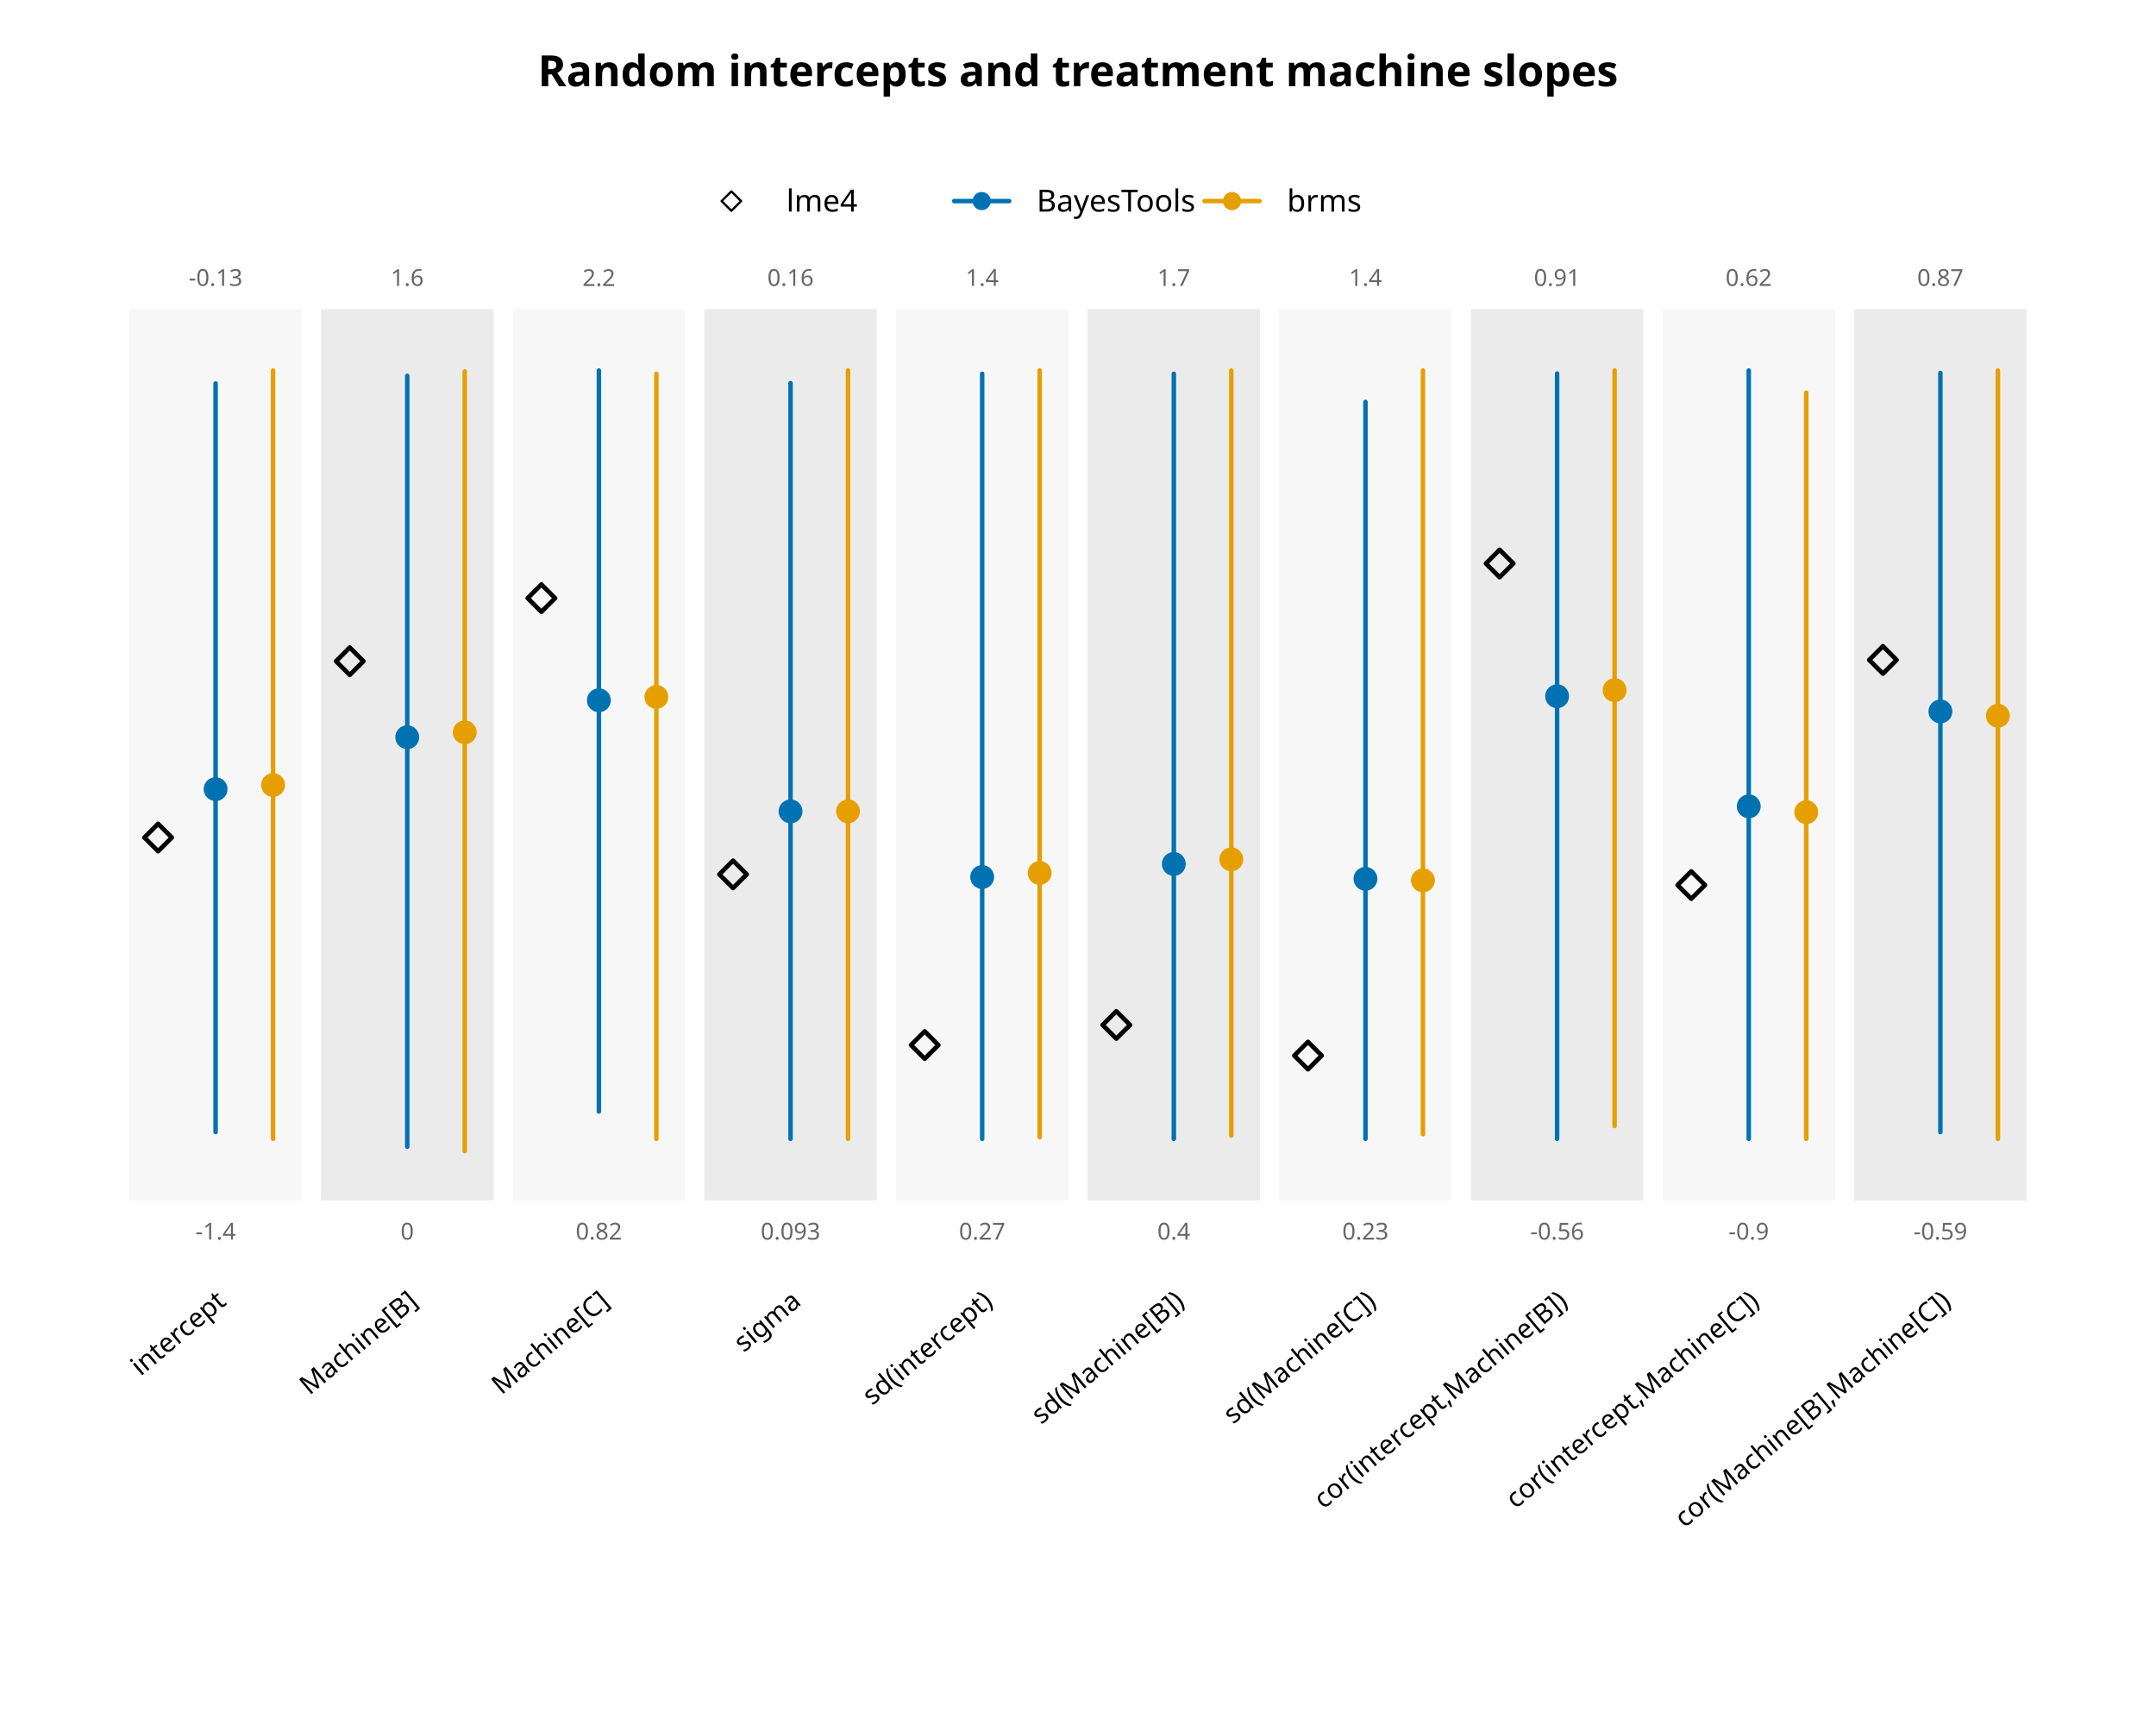
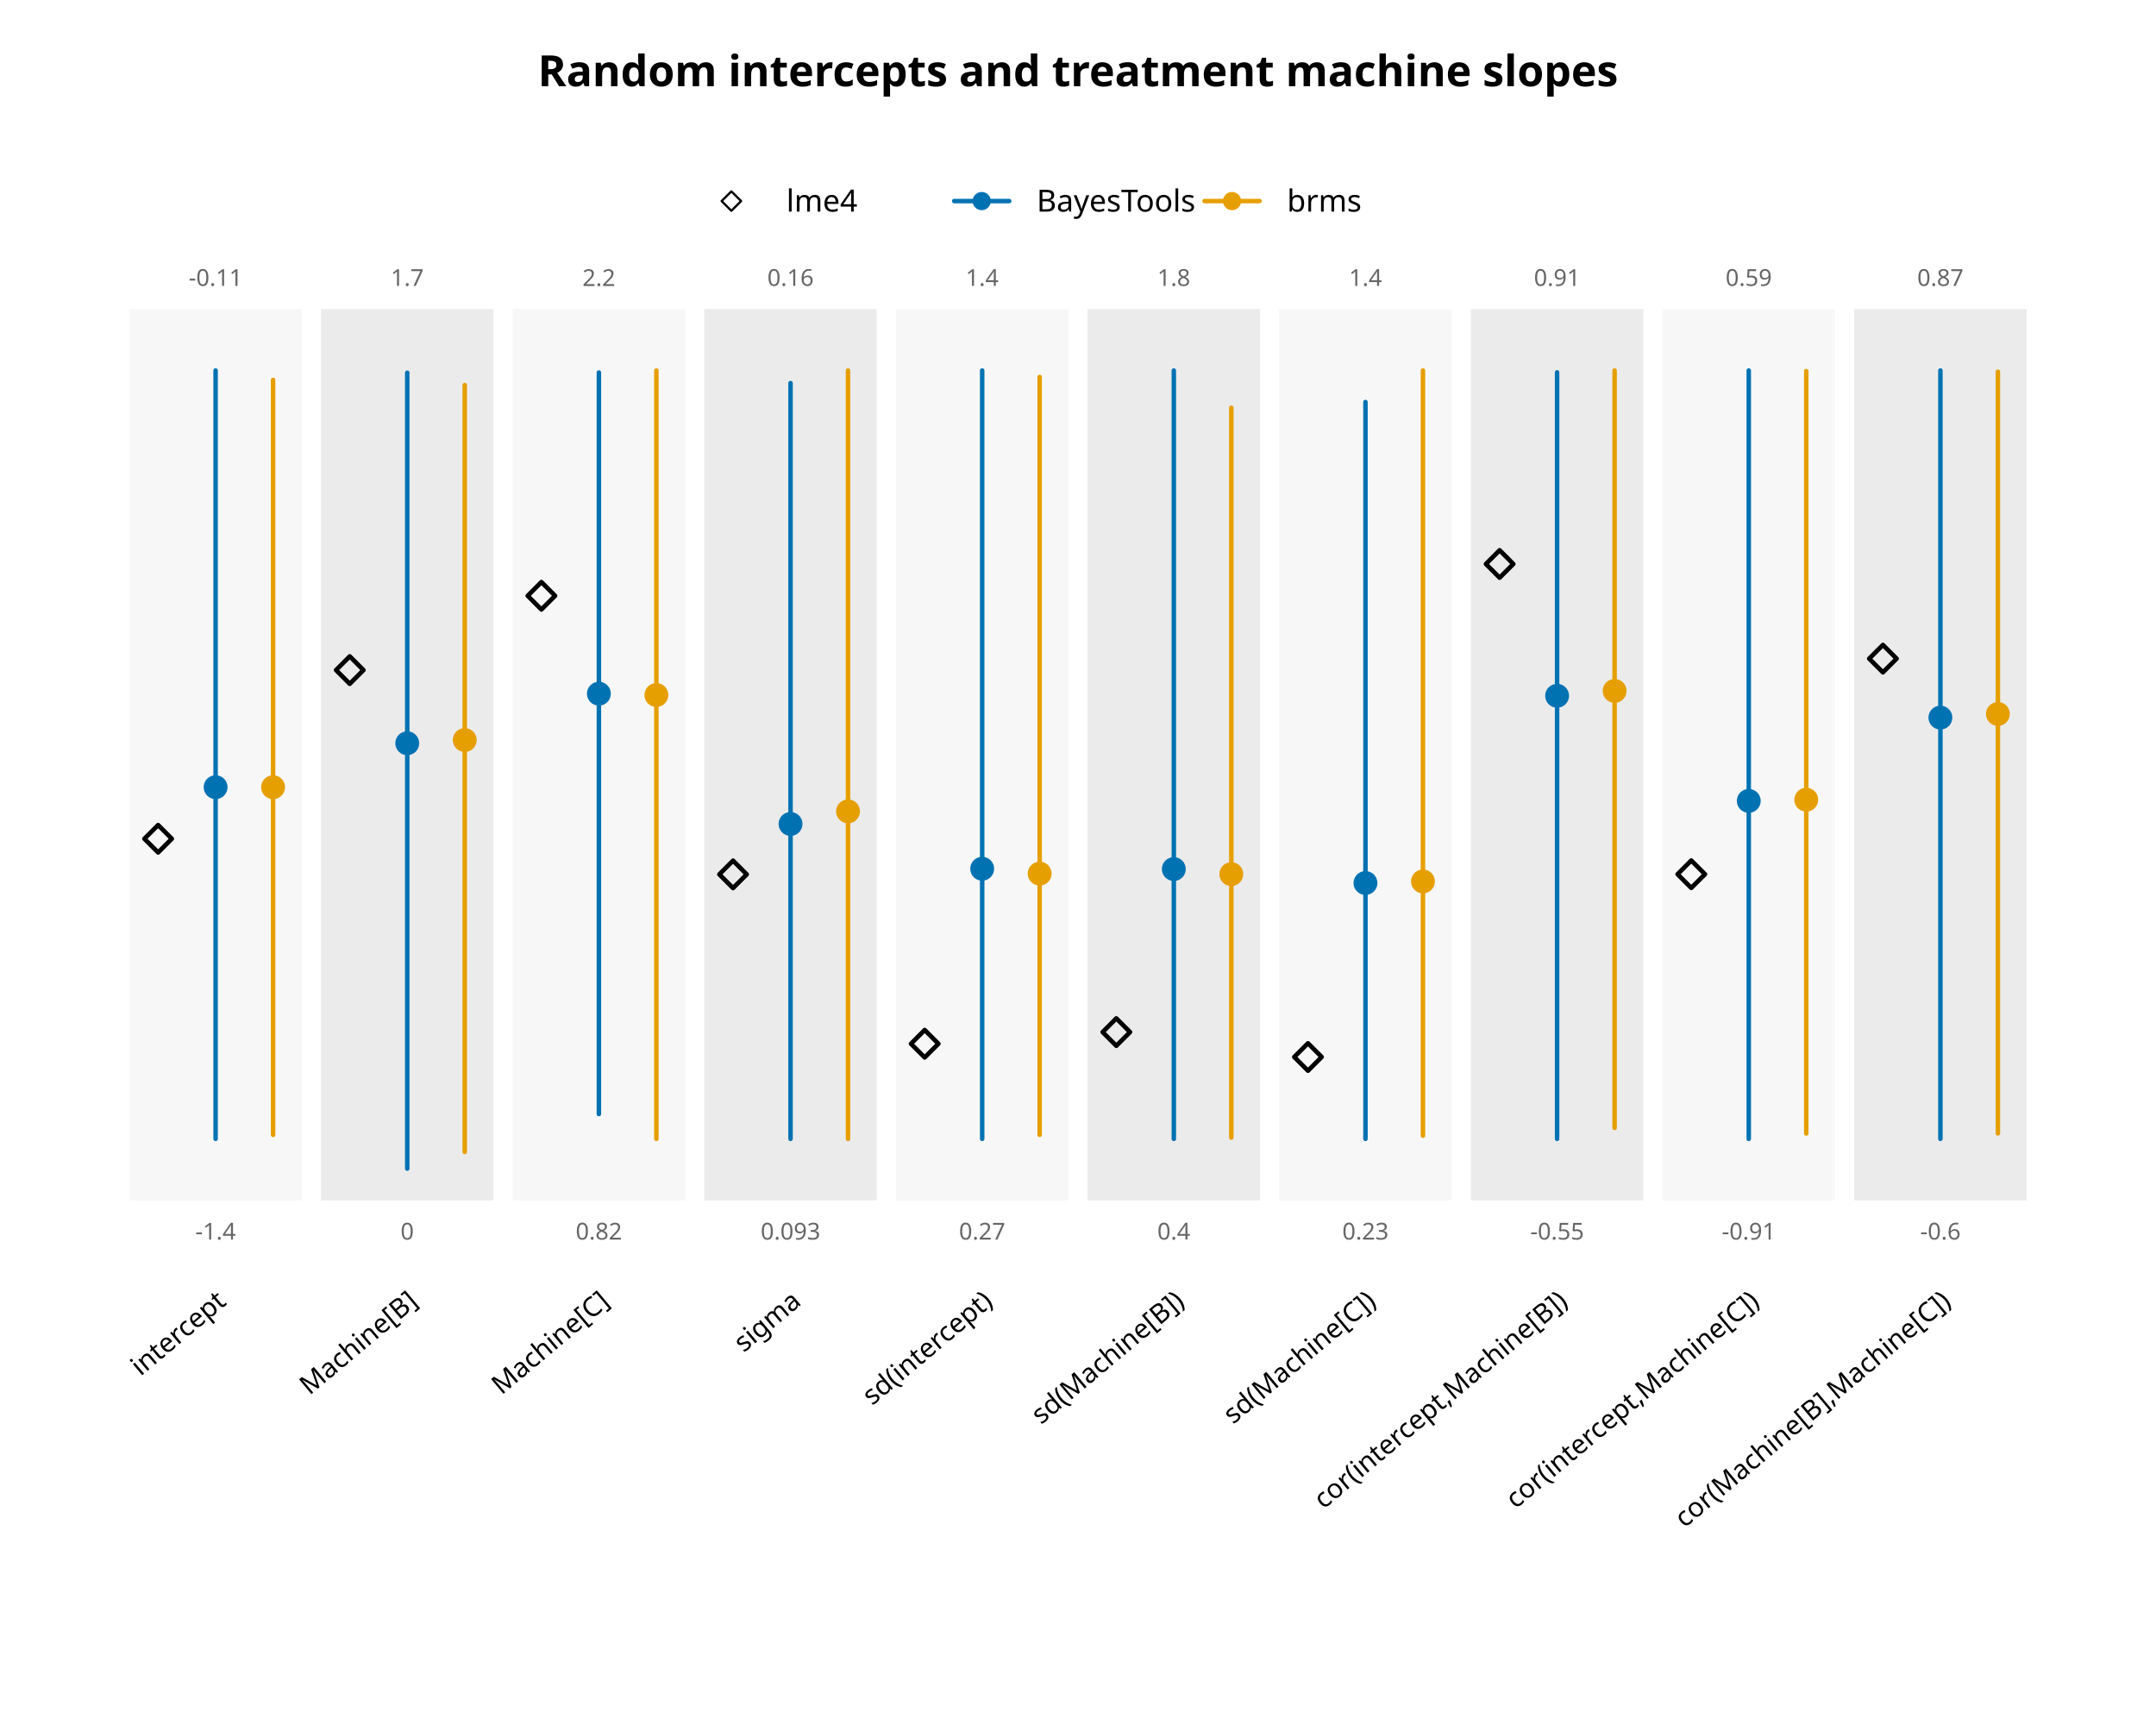
<svg xmlns="http://www.w3.org/2000/svg" class="svglite" data-engine-version="2.0" width="720.00pt" height="576.00pt" viewBox="0 0 720.00 576.00">
  <defs>
    <style type="text/css">
    .svglite line, .svglite polyline, .svglite polygon, .svglite path, .svglite rect, .svglite circle {
      fill: none;
      stroke: #000000;
      stroke-linecap: round;
      stroke-linejoin: round;
      stroke-miterlimit: 10.00;
    }
  </style>
  </defs>
  <rect width="100%" height="100%" style="stroke: none; fill: #FFFFFF;" />
  <defs>
    <clipPath id="cpMC4wMHw3MjAuMDB8MC4wMHw1NzYuMDA=">
      <rect x="0.00" y="0.00" width="720.00" height="576.00" />
    </clipPath>
  </defs>
  <g clip-path="url(#cpMC4wMHw3MjAuMDB8MC4wMHw1NzYuMDA=)">
    <text x="360.00" y="28.80" text-anchor="middle" style="font-size: 14.40px; font-weight: bold; font-family: sans;" textLength="317.82px" lengthAdjust="spacingAndGlyphs">Random intercepts and treatment machine slopes</text>
  </g>
  <defs>
    <clipPath id="cpMTQuNDB8NzA1LjYwfDcyLjAwfDQzMi4wMA==">
      <rect x="14.40" y="72.00" width="691.20" height="360.00" />
    </clipPath>
  </defs>
  <g clip-path="url(#cpMTQuNDB8NzA1LjYwfDcyLjAwfDQzMi4wMA==)">
    <rect x="43.20" y="103.19" width="57.60" height="297.62" style="stroke-width: 0.75; stroke: none; fill: #F7F7F7;" />
    <rect x="107.20" y="103.19" width="57.60" height="297.62" style="stroke-width: 0.75; stroke: none; fill: #EBEBEB;" />
    <rect x="171.20" y="103.19" width="57.60" height="297.62" style="stroke-width: 0.75; stroke: none; fill: #F7F7F7;" />
    <rect x="235.20" y="103.19" width="57.60" height="297.62" style="stroke-width: 0.75; stroke: none; fill: #EBEBEB;" />
    <rect x="299.20" y="103.19" width="57.60" height="297.62" style="stroke-width: 0.75; stroke: none; fill: #F7F7F7;" />
    <rect x="363.20" y="103.19" width="57.60" height="297.62" style="stroke-width: 0.75; stroke: none; fill: #EBEBEB;" />
    <rect x="427.20" y="103.19" width="57.60" height="297.62" style="stroke-width: 0.75; stroke: none; fill: #F7F7F7;" />
    <rect x="491.20" y="103.19" width="57.60" height="297.62" style="stroke-width: 0.75; stroke: none; fill: #EBEBEB;" />
    <rect x="555.20" y="103.19" width="57.60" height="297.62" style="stroke-width: 0.75; stroke: none; fill: #F7F7F7;" />
    <rect x="619.20" y="103.19" width="57.60" height="297.62" style="stroke-width: 0.75; stroke: none; fill: #EBEBEB;" />
    <text x="72.00" y="413.91" text-anchor="middle" style="font-size: 7.80px; fill: #666666; font-family: sans;" textLength="13.44px" lengthAdjust="spacingAndGlyphs">-1.4</text>
-     <text x="72.00" y="95.46" text-anchor="middle" style="font-size: 7.80px; fill: #666666; font-family: sans;" textLength="17.78px" lengthAdjust="spacingAndGlyphs">-0.13</text>
-     <polygon points="48.22,279.66 52.80,275.08 57.38,279.66 52.80,284.24 " style="stroke-width: 1.50; fill: none;" />
-     <line x1="72.00" y1="378.01" x2="72.00" y2="128.04" style="stroke-width: 1.50; stroke: #0072B2;" />
-     <circle cx="72.00" cy="263.50" r="3.24" style="stroke-width: 1.50; stroke: #0072B2; fill: #0072B2;" />
-     <line x1="91.20" y1="380.28" x2="91.20" y2="123.72" style="stroke-width: 1.50; stroke: #E69F00;" />
-     <circle cx="91.20" cy="262.13" r="3.24" style="stroke-width: 1.50; stroke: #E69F00; fill: #E69F00;" />
+     <text x="72.00" y="95.46" text-anchor="middle" style="font-size: 7.80px; fill: #666666; font-family: sans;" textLength="17.78px" lengthAdjust="spacingAndGlyphs">-0.11</text>
+     <polygon points="48.22,280.07 52.80,275.49 57.38,280.07 52.80,284.65 " style="stroke-width: 1.50; fill: none;" />
+     <line x1="72.00" y1="380.28" x2="72.00" y2="123.72" style="stroke-width: 1.50; stroke: #0072B2;" />
+     <circle cx="72.00" cy="262.85" r="3.24" style="stroke-width: 1.50; stroke: #0072B2; fill: #0072B2;" />
+     <line x1="91.20" y1="378.94" x2="91.20" y2="126.85" style="stroke-width: 1.50; stroke: #E69F00;" />
+     <circle cx="91.20" cy="262.85" r="3.24" style="stroke-width: 1.50; stroke: #E69F00; fill: #E69F00;" />
    <text x="136.00" y="413.91" text-anchor="middle" style="font-size: 7.80px; fill: #666666; font-family: sans;" textLength="4.34px" lengthAdjust="spacingAndGlyphs">0</text>
-     <text x="136.00" y="95.46" text-anchor="middle" style="font-size: 7.80px; fill: #666666; font-family: sans;" textLength="10.84px" lengthAdjust="spacingAndGlyphs">1.6</text>
-     <polygon points="112.22,220.79 116.80,216.20 121.38,220.79 116.80,225.37 " style="stroke-width: 1.50; fill: none;" />
-     <line x1="136.00" y1="382.92" x2="136.00" y2="125.48" style="stroke-width: 1.50; stroke: #0072B2;" />
-     <circle cx="136.00" cy="246.16" r="3.24" style="stroke-width: 1.50; stroke: #0072B2; fill: #0072B2;" />
-     <line x1="155.20" y1="384.38" x2="155.20" y2="124.02" style="stroke-width: 1.50; stroke: #E69F00;" />
-     <circle cx="155.20" cy="244.52" r="3.24" style="stroke-width: 1.50; stroke: #E69F00; fill: #E69F00;" />
+     <text x="136.00" y="95.46" text-anchor="middle" style="font-size: 7.80px; fill: #666666; font-family: sans;" textLength="10.84px" lengthAdjust="spacingAndGlyphs">1.7</text>
+     <polygon points="112.22,223.75 116.80,219.17 121.38,223.75 116.80,228.34 " style="stroke-width: 1.50; fill: none;" />
+     <line x1="136.00" y1="390.21" x2="136.00" y2="124.45" style="stroke-width: 1.50; stroke: #0072B2;" />
+     <circle cx="136.00" cy="248.18" r="3.24" style="stroke-width: 1.50; stroke: #0072B2; fill: #0072B2;" />
+     <line x1="155.20" y1="384.65" x2="155.20" y2="128.58" style="stroke-width: 1.50; stroke: #E69F00;" />
+     <circle cx="155.20" cy="247.10" r="3.24" style="stroke-width: 1.50; stroke: #E69F00; fill: #E69F00;" />
    <text x="200.00" y="413.91" text-anchor="middle" style="font-size: 7.80px; fill: #666666; font-family: sans;" textLength="15.18px" lengthAdjust="spacingAndGlyphs">0.82</text>
    <text x="200.00" y="95.50" text-anchor="middle" style="font-size: 7.80px; fill: #666666; font-family: sans;" textLength="10.84px" lengthAdjust="spacingAndGlyphs">2.2</text>
-     <polygon points="176.22,199.73 180.80,195.15 185.38,199.73 180.80,204.31 " style="stroke-width: 1.50; fill: none;" />
-     <line x1="200.00" y1="371.14" x2="200.00" y2="123.72" style="stroke-width: 1.50; stroke: #0072B2;" />
-     <circle cx="200.00" cy="233.83" r="3.24" style="stroke-width: 1.50; stroke: #0072B2; fill: #0072B2;" />
-     <line x1="219.20" y1="380.28" x2="219.20" y2="124.83" style="stroke-width: 1.50; stroke: #E69F00;" />
-     <circle cx="219.20" cy="232.72" r="3.24" style="stroke-width: 1.50; stroke: #E69F00; fill: #E69F00;" />
+     <polygon points="176.22,198.94 180.80,194.36 185.38,198.94 180.80,203.52 " style="stroke-width: 1.50; fill: none;" />
+     <line x1="200.00" y1="372.00" x2="200.00" y2="124.39" style="stroke-width: 1.50; stroke: #0072B2;" />
+     <circle cx="200.00" cy="231.63" r="3.24" style="stroke-width: 1.50; stroke: #0072B2; fill: #0072B2;" />
+     <line x1="219.20" y1="380.28" x2="219.20" y2="123.72" style="stroke-width: 1.50; stroke: #E69F00;" />
+     <circle cx="219.20" cy="232.07" r="3.24" style="stroke-width: 1.50; stroke: #E69F00; fill: #E69F00;" />
    <text x="264.00" y="413.91" text-anchor="middle" style="font-size: 7.80px; fill: #666666; font-family: sans;" textLength="19.52px" lengthAdjust="spacingAndGlyphs">0.093</text>
    <text x="264.00" y="95.46" text-anchor="middle" style="font-size: 7.80px; fill: #666666; font-family: sans;" textLength="15.18px" lengthAdjust="spacingAndGlyphs">0.16</text>
    <polygon points="240.22,291.96 244.80,287.38 249.38,291.96 244.80,296.54 " style="stroke-width: 1.50; fill: none;" />
    <line x1="264.00" y1="380.28" x2="264.00" y2="127.92" style="stroke-width: 1.50; stroke: #0072B2;" />
-     <circle cx="264.00" cy="270.93" r="3.24" style="stroke-width: 1.50; stroke: #0072B2; fill: #0072B2;" />
+     <circle cx="264.00" cy="275.13" r="3.24" style="stroke-width: 1.50; stroke: #0072B2; fill: #0072B2;" />
    <line x1="283.20" y1="380.28" x2="283.20" y2="123.72" style="stroke-width: 1.50; stroke: #E69F00;" />
    <circle cx="283.20" cy="270.93" r="3.24" style="stroke-width: 1.50; stroke: #E69F00; fill: #E69F00;" />
    <text x="328.00" y="413.91" text-anchor="middle" style="font-size: 7.80px; fill: #666666; font-family: sans;" textLength="15.18px" lengthAdjust="spacingAndGlyphs">0.27</text>
    <text x="328.00" y="95.46" text-anchor="middle" style="font-size: 7.80px; fill: #666666; font-family: sans;" textLength="10.84px" lengthAdjust="spacingAndGlyphs">1.4</text>
-     <polygon points="304.22,348.96 308.80,344.38 313.38,348.96 308.80,353.54 " style="stroke-width: 1.50; fill: none;" />
-     <line x1="328.00" y1="380.28" x2="328.00" y2="124.81" style="stroke-width: 1.50; stroke: #0072B2;" />
-     <circle cx="328.00" cy="292.85" r="3.24" style="stroke-width: 1.50; stroke: #0072B2; fill: #0072B2;" />
-     <line x1="347.20" y1="379.74" x2="347.20" y2="123.72" style="stroke-width: 1.50; stroke: #E69F00;" />
-     <circle cx="347.20" cy="291.49" r="3.24" style="stroke-width: 1.50; stroke: #E69F00; fill: #E69F00;" />
+     <polygon points="304.22,348.52 308.80,343.93 313.38,348.52 308.80,353.10 " style="stroke-width: 1.50; fill: none;" />
+     <line x1="328.00" y1="380.28" x2="328.00" y2="123.72" style="stroke-width: 1.50; stroke: #0072B2;" />
+     <circle cx="328.00" cy="290.09" r="3.24" style="stroke-width: 1.50; stroke: #0072B2; fill: #0072B2;" />
+     <line x1="347.20" y1="378.94" x2="347.20" y2="125.87" style="stroke-width: 1.50; stroke: #E69F00;" />
+     <circle cx="347.20" cy="291.71" r="3.24" style="stroke-width: 1.50; stroke: #E69F00; fill: #E69F00;" />
    <text x="392.00" y="413.91" text-anchor="middle" style="font-size: 7.80px; fill: #666666; font-family: sans;" textLength="10.84px" lengthAdjust="spacingAndGlyphs">0.4</text>
-     <text x="392.00" y="95.46" text-anchor="middle" style="font-size: 7.80px; fill: #666666; font-family: sans;" textLength="10.84px" lengthAdjust="spacingAndGlyphs">1.7</text>
-     <polygon points="368.22,342.24 372.80,337.66 377.38,342.24 372.80,346.82 " style="stroke-width: 1.50; fill: none;" />
-     <line x1="392.00" y1="380.28" x2="392.00" y2="124.82" style="stroke-width: 1.50; stroke: #0072B2;" />
-     <circle cx="392.00" cy="288.49" r="3.24" style="stroke-width: 1.50; stroke: #0072B2; fill: #0072B2;" />
-     <line x1="411.20" y1="379.18" x2="411.20" y2="123.72" style="stroke-width: 1.50; stroke: #E69F00;" />
-     <circle cx="411.20" cy="286.95" r="3.24" style="stroke-width: 1.50; stroke: #E69F00; fill: #E69F00;" />
+     <text x="392.00" y="95.46" text-anchor="middle" style="font-size: 7.80px; fill: #666666; font-family: sans;" textLength="10.84px" lengthAdjust="spacingAndGlyphs">1.8</text>
+     <polygon points="368.22,344.63 372.80,340.04 377.38,344.63 372.80,349.21 " style="stroke-width: 1.50; fill: none;" />
+     <line x1="392.00" y1="380.28" x2="392.00" y2="123.72" style="stroke-width: 1.50; stroke: #0072B2;" />
+     <circle cx="392.00" cy="290.19" r="3.24" style="stroke-width: 1.50; stroke: #0072B2; fill: #0072B2;" />
+     <line x1="411.20" y1="379.86" x2="411.20" y2="136.16" style="stroke-width: 1.50; stroke: #E69F00;" />
+     <circle cx="411.20" cy="291.88" r="3.24" style="stroke-width: 1.50; stroke: #E69F00; fill: #E69F00;" />
    <text x="456.00" y="413.91" text-anchor="middle" style="font-size: 7.80px; fill: #666666; font-family: sans;" textLength="15.18px" lengthAdjust="spacingAndGlyphs">0.23</text>
    <text x="456.00" y="95.46" text-anchor="middle" style="font-size: 7.80px; fill: #666666; font-family: sans;" textLength="10.84px" lengthAdjust="spacingAndGlyphs">1.4</text>
-     <polygon points="432.22,352.48 436.80,347.89 441.38,352.48 436.80,357.06 " style="stroke-width: 1.50; fill: none;" />
-     <line x1="456.00" y1="380.28" x2="456.00" y2="134.21" style="stroke-width: 1.50; stroke: #0072B2;" />
-     <circle cx="456.00" cy="293.45" r="3.24" style="stroke-width: 1.50; stroke: #0072B2; fill: #0072B2;" />
-     <line x1="475.20" y1="378.71" x2="475.20" y2="123.72" style="stroke-width: 1.50; stroke: #E69F00;" />
-     <circle cx="475.20" cy="293.97" r="3.24" style="stroke-width: 1.50; stroke: #E69F00; fill: #E69F00;" />
-     <text x="520.00" y="413.91" text-anchor="middle" style="font-size: 7.80px; fill: #666666; font-family: sans;" textLength="17.78px" lengthAdjust="spacingAndGlyphs">-0.56</text>
+     <polygon points="432.22,352.94 436.80,348.36 441.38,352.94 436.80,357.53 " style="stroke-width: 1.50; fill: none;" />
+     <line x1="456.00" y1="380.28" x2="456.00" y2="134.23" style="stroke-width: 1.50; stroke: #0072B2;" />
+     <circle cx="456.00" cy="294.85" r="3.24" style="stroke-width: 1.50; stroke: #0072B2; fill: #0072B2;" />
+     <line x1="475.20" y1="379.23" x2="475.20" y2="123.72" style="stroke-width: 1.50; stroke: #E69F00;" />
+     <circle cx="475.20" cy="294.32" r="3.24" style="stroke-width: 1.50; stroke: #E69F00; fill: #E69F00;" />
+     <text x="520.00" y="413.91" text-anchor="middle" style="font-size: 7.80px; fill: #666666; font-family: sans;" textLength="17.78px" lengthAdjust="spacingAndGlyphs">-0.55</text>
    <text x="520.00" y="95.46" text-anchor="middle" style="font-size: 7.80px; fill: #666666; font-family: sans;" textLength="15.18px" lengthAdjust="spacingAndGlyphs">0.91</text>
-     <polygon points="496.22,188.16 500.80,183.58 505.38,188.16 500.80,192.74 " style="stroke-width: 1.50; fill: none;" />
-     <line x1="520.00" y1="380.28" x2="520.00" y2="124.73" style="stroke-width: 1.50; stroke: #0072B2;" />
-     <circle cx="520.00" cy="232.48" r="3.24" style="stroke-width: 1.50; stroke: #0072B2; fill: #0072B2;" />
-     <line x1="539.20" y1="376.01" x2="539.20" y2="123.72" style="stroke-width: 1.50; stroke: #E69F00;" />
-     <circle cx="539.20" cy="230.45" r="3.24" style="stroke-width: 1.50; stroke: #E69F00; fill: #E69F00;" />
-     <text x="584.00" y="413.91" text-anchor="middle" style="font-size: 7.80px; fill: #666666; font-family: sans;" textLength="13.44px" lengthAdjust="spacingAndGlyphs">-0.9</text>
-     <text x="584.00" y="95.46" text-anchor="middle" style="font-size: 7.80px; fill: #666666; font-family: sans;" textLength="15.18px" lengthAdjust="spacingAndGlyphs">0.62</text>
-     <polygon points="560.22,295.54 564.80,290.96 569.38,295.54 564.80,300.12 " style="stroke-width: 1.50; fill: none;" />
+     <polygon points="496.22,188.32 500.80,183.73 505.38,188.32 500.80,192.90 " style="stroke-width: 1.50; fill: none;" />
+     <line x1="520.00" y1="380.28" x2="520.00" y2="124.33" style="stroke-width: 1.50; stroke: #0072B2;" />
+     <circle cx="520.00" cy="232.33" r="3.24" style="stroke-width: 1.50; stroke: #0072B2; fill: #0072B2;" />
+     <line x1="539.20" y1="376.62" x2="539.20" y2="123.72" style="stroke-width: 1.50; stroke: #E69F00;" />
+     <circle cx="539.20" cy="230.70" r="3.24" style="stroke-width: 1.50; stroke: #E69F00; fill: #E69F00;" />
+     <text x="584.00" y="413.91" text-anchor="middle" style="font-size: 7.80px; fill: #666666; font-family: sans;" textLength="17.78px" lengthAdjust="spacingAndGlyphs">-0.91</text>
+     <text x="584.00" y="95.46" text-anchor="middle" style="font-size: 7.80px; fill: #666666; font-family: sans;" textLength="15.18px" lengthAdjust="spacingAndGlyphs">0.59</text>
+     <polygon points="560.22,291.91 564.80,287.33 569.38,291.91 564.80,296.49 " style="stroke-width: 1.50; fill: none;" />
    <line x1="584.00" y1="380.28" x2="584.00" y2="123.72" style="stroke-width: 1.50; stroke: #0072B2;" />
-     <circle cx="584.00" cy="269.24" r="3.24" style="stroke-width: 1.50; stroke: #0072B2; fill: #0072B2;" />
-     <line x1="603.20" y1="380.28" x2="603.20" y2="131.12" style="stroke-width: 1.50; stroke: #E69F00;" />
-     <circle cx="603.20" cy="271.19" r="3.24" style="stroke-width: 1.50; stroke: #E69F00; fill: #E69F00;" />
-     <text x="648.00" y="413.91" text-anchor="middle" style="font-size: 7.80px; fill: #666666; font-family: sans;" textLength="17.78px" lengthAdjust="spacingAndGlyphs">-0.59</text>
+     <circle cx="584.00" cy="267.43" r="3.24" style="stroke-width: 1.50; stroke: #0072B2; fill: #0072B2;" />
+     <line x1="603.20" y1="378.49" x2="603.20" y2="123.91" style="stroke-width: 1.50; stroke: #E69F00;" />
+     <circle cx="603.20" cy="267.03" r="3.24" style="stroke-width: 1.50; stroke: #E69F00; fill: #E69F00;" />
+     <text x="648.00" y="413.91" text-anchor="middle" style="font-size: 7.80px; fill: #666666; font-family: sans;" textLength="13.44px" lengthAdjust="spacingAndGlyphs">-0.6</text>
    <text x="648.00" y="95.46" text-anchor="middle" style="font-size: 7.80px; fill: #666666; font-family: sans;" textLength="15.18px" lengthAdjust="spacingAndGlyphs">0.87</text>
-     <polygon points="624.22,220.36 628.80,215.78 633.38,220.36 628.80,224.95 " style="stroke-width: 1.50; fill: none;" />
-     <line x1="648.00" y1="378.03" x2="648.00" y2="124.53" style="stroke-width: 1.50; stroke: #0072B2;" />
-     <circle cx="648.00" cy="237.56" r="3.24" style="stroke-width: 1.50; stroke: #0072B2; fill: #0072B2;" />
-     <line x1="667.20" y1="380.28" x2="667.20" y2="123.72" style="stroke-width: 1.50; stroke: #E69F00;" />
-     <circle cx="667.20" cy="239.00" r="3.24" style="stroke-width: 1.50; stroke: #E69F00; fill: #E69F00;" />
+     <polygon points="624.22,219.93 628.80,215.35 633.38,219.93 628.80,224.51 " style="stroke-width: 1.50; fill: none;" />
+     <line x1="648.00" y1="380.28" x2="648.00" y2="123.72" style="stroke-width: 1.50; stroke: #0072B2;" />
+     <circle cx="648.00" cy="239.62" r="3.24" style="stroke-width: 1.50; stroke: #0072B2; fill: #0072B2;" />
+     <line x1="667.20" y1="378.46" x2="667.20" y2="124.12" style="stroke-width: 1.50; stroke: #E69F00;" />
+     <circle cx="667.20" cy="238.40" r="3.24" style="stroke-width: 1.50; stroke: #E69F00; fill: #E69F00;" />
  </g>
  <g clip-path="url(#cpMC4wMHw3MjAuMDB8MC4wMHw1NzYuMDA=)">
    <text transform="translate(75.98,435.32) rotate(-40)" text-anchor="end" style="font-size: 9.00px; font-family: sans;" textLength="34.52px" lengthAdjust="spacingAndGlyphs">intercept</text>
    <text transform="translate(139.98,435.32) rotate(-40)" text-anchor="end" style="font-size: 9.00px; font-family: sans;" textLength="45.03px" lengthAdjust="spacingAndGlyphs">Machine[B]</text>
    <text transform="translate(203.98,435.32) rotate(-40)" text-anchor="end" style="font-size: 9.00px; font-family: sans;" textLength="45.53px" lengthAdjust="spacingAndGlyphs">Machine[C]</text>
    <text transform="translate(267.98,435.32) rotate(-40)" text-anchor="end" style="font-size: 9.00px; font-family: sans;" textLength="24.01px" lengthAdjust="spacingAndGlyphs">sigma</text>
    <text transform="translate(331.98,435.32) rotate(-40)" text-anchor="end" style="font-size: 9.00px; font-family: sans;" textLength="50.03px" lengthAdjust="spacingAndGlyphs">sd(intercept)</text>
    <text transform="translate(395.98,435.32) rotate(-40)" text-anchor="end" style="font-size: 9.00px; font-family: sans;" textLength="60.53px" lengthAdjust="spacingAndGlyphs">sd(Machine[B])</text>
    <text transform="translate(459.98,435.32) rotate(-40)" text-anchor="end" style="font-size: 9.00px; font-family: sans;" textLength="61.03px" lengthAdjust="spacingAndGlyphs">sd(Machine[C])</text>
    <text transform="translate(523.98,435.32) rotate(-40)" text-anchor="end" style="font-size: 9.00px; font-family: sans;" textLength="100.55px" lengthAdjust="spacingAndGlyphs">cor(intercept,Machine[B])</text>
    <text transform="translate(587.98,435.32) rotate(-40)" text-anchor="end" style="font-size: 9.00px; font-family: sans;" textLength="101.05px" lengthAdjust="spacingAndGlyphs">cor(intercept,Machine[C])</text>
    <text transform="translate(651.98,435.32) rotate(-40)" text-anchor="end" style="font-size: 9.00px; font-family: sans;" textLength="111.56px" lengthAdjust="spacingAndGlyphs">cor(Machine[B],Machine[C])</text>
    <line x1="318.66" y1="67.14" x2="337.02" y2="67.14" style="stroke-width: 1.50; stroke: #0072B2;" />
    <line x1="402.26" y1="67.14" x2="420.62" y2="67.14" style="stroke-width: 1.50; stroke: #E69F00;" />
    <polygon points="240.99,67.14 244.24,63.90 247.49,67.14 244.24,70.39 " style="stroke-width: 0.75; fill: none;" />
    <circle cx="327.84" cy="67.14" r="2.29" style="stroke-width: 1.50; stroke: #0072B2; fill: #0072B2;" />
    <circle cx="411.44" cy="67.14" r="2.29" style="stroke-width: 1.50; stroke: #E69F00; fill: #E69F00;" />
    <text x="262.60" y="70.65" style="font-size: 10.20px; font-family: sans;" textLength="22.11px" lengthAdjust="spacingAndGlyphs">lme4</text>
    <text x="346.20" y="70.65" style="font-size: 10.20px; font-family: sans;" textLength="53.31px" lengthAdjust="spacingAndGlyphs">BayesTools</text>
    <text x="429.80" y="70.65" style="font-size: 10.20px; font-family: sans;" textLength="22.67px" lengthAdjust="spacingAndGlyphs">brms</text>
  </g>
</svg>
